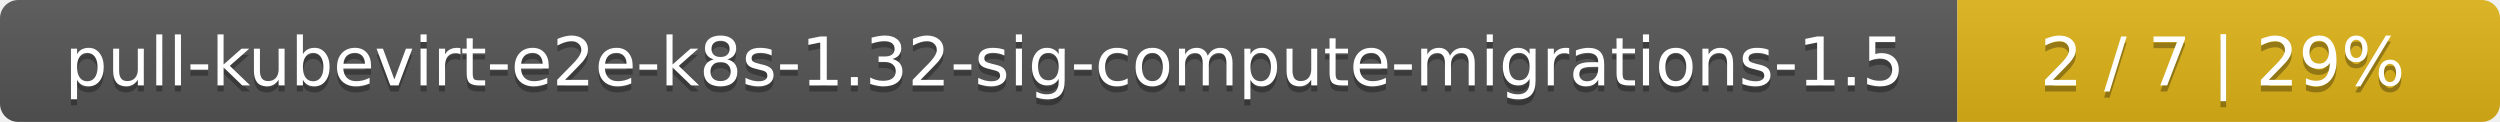
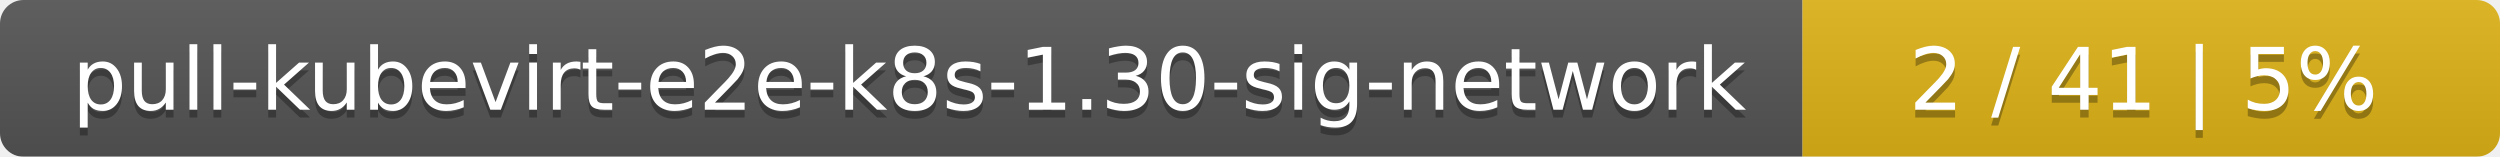
- <svg xmlns="http://www.w3.org/2000/svg" width="410" height="20">
+ <svg xmlns="http://www.w3.org/2000/svg" width="319" height="20">
  <linearGradient id="smooth" x2="0" y2="100%">
    <stop offset="0" stop-color="#bbb" stop-opacity=".1" />
    <stop offset="1" stop-opacity=".1" />
  </linearGradient>
  <mask id="round">
-     <rect width="410" height="20" rx="3" fill="#fff" />
+     <rect width="319" height="20" rx="3" fill="#fff" />
  </mask>
  <g mask="url(#round)">
-     <rect width="321" height="20" fill="#555" />
-     <rect x="321" width="89" height="20" fill="#dfb317" />
-     <rect width="410" height="20" fill="url(#smooth)" />
+     <rect width="230" height="20" fill="#555" />
+     <rect x="230" width="89" height="20" fill="#dfb317" />
+     <rect width="319" height="20" fill="url(#smooth)" />
  </g>
  <g fill="#fff" text-anchor="middle" font-family="DejaVu Sans,Verdana,Geneva,sans-serif" font-size="11">
-     <text x="161.5" y="15" fill="#010101" fill-opacity=".3">pull-kubevirt-e2e-k8s-1.32-sig-compute-migrations-1.5</text>
-     <text x="161.5" y="14">pull-kubevirt-e2e-k8s-1.32-sig-compute-migrations-1.5</text>
-     <text x="364.5" y="15" fill="#010101" fill-opacity=".3">2 / 7    |    29%</text>
-     <text x="364.5" y="14">2 / 7    |    29%</text>
+     <text x="116" y="15" fill="#010101" fill-opacity=".3">pull-kubevirt-e2e-k8s-1.30-sig-network</text>
+     <text x="116" y="14">pull-kubevirt-e2e-k8s-1.30-sig-network</text>
+     <text x="273.5" y="15" fill="#010101" fill-opacity=".3">2 / 41    |    5%</text>
+     <text x="273.5" y="14">2 / 41    |    5%</text>
  </g>
</svg>
